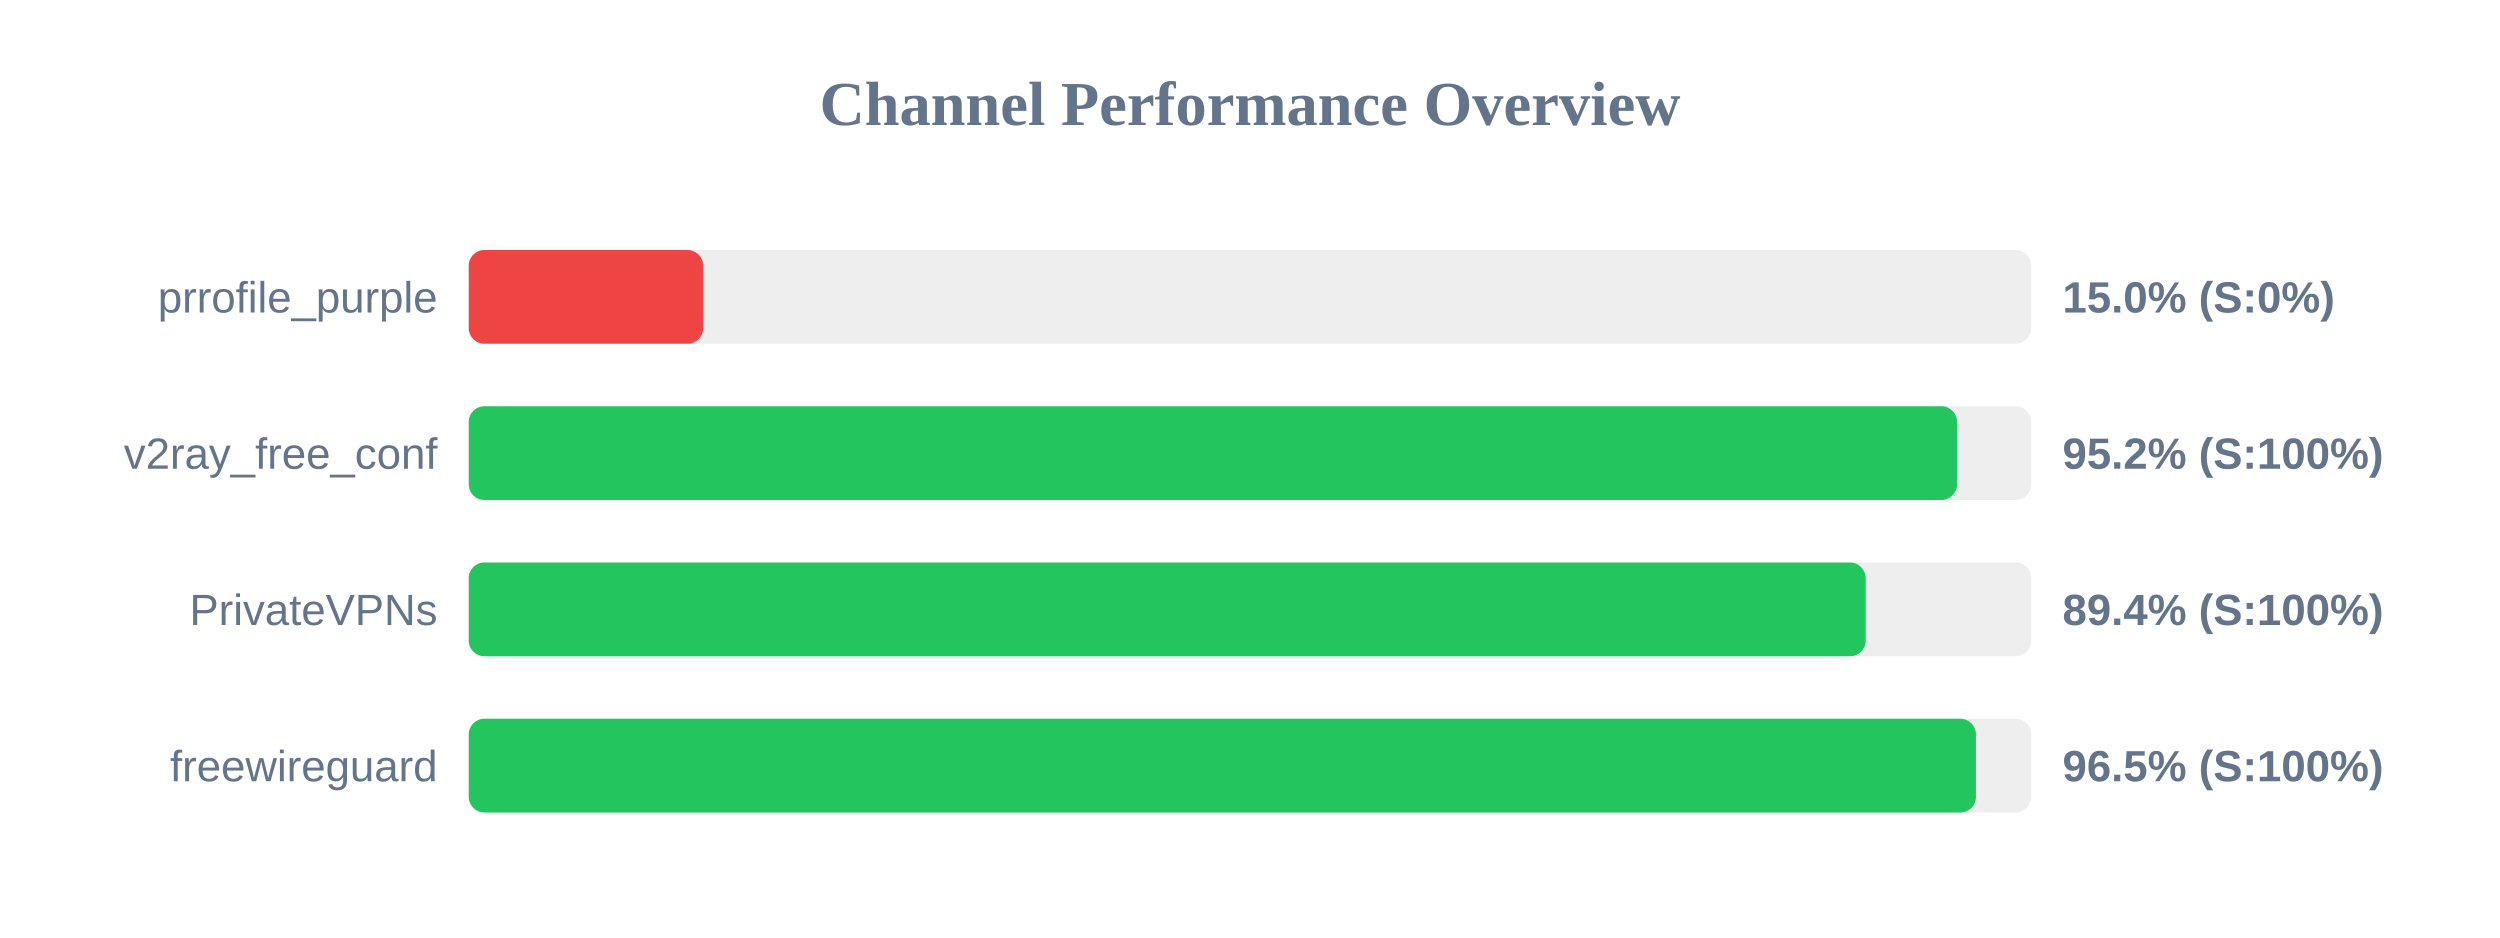
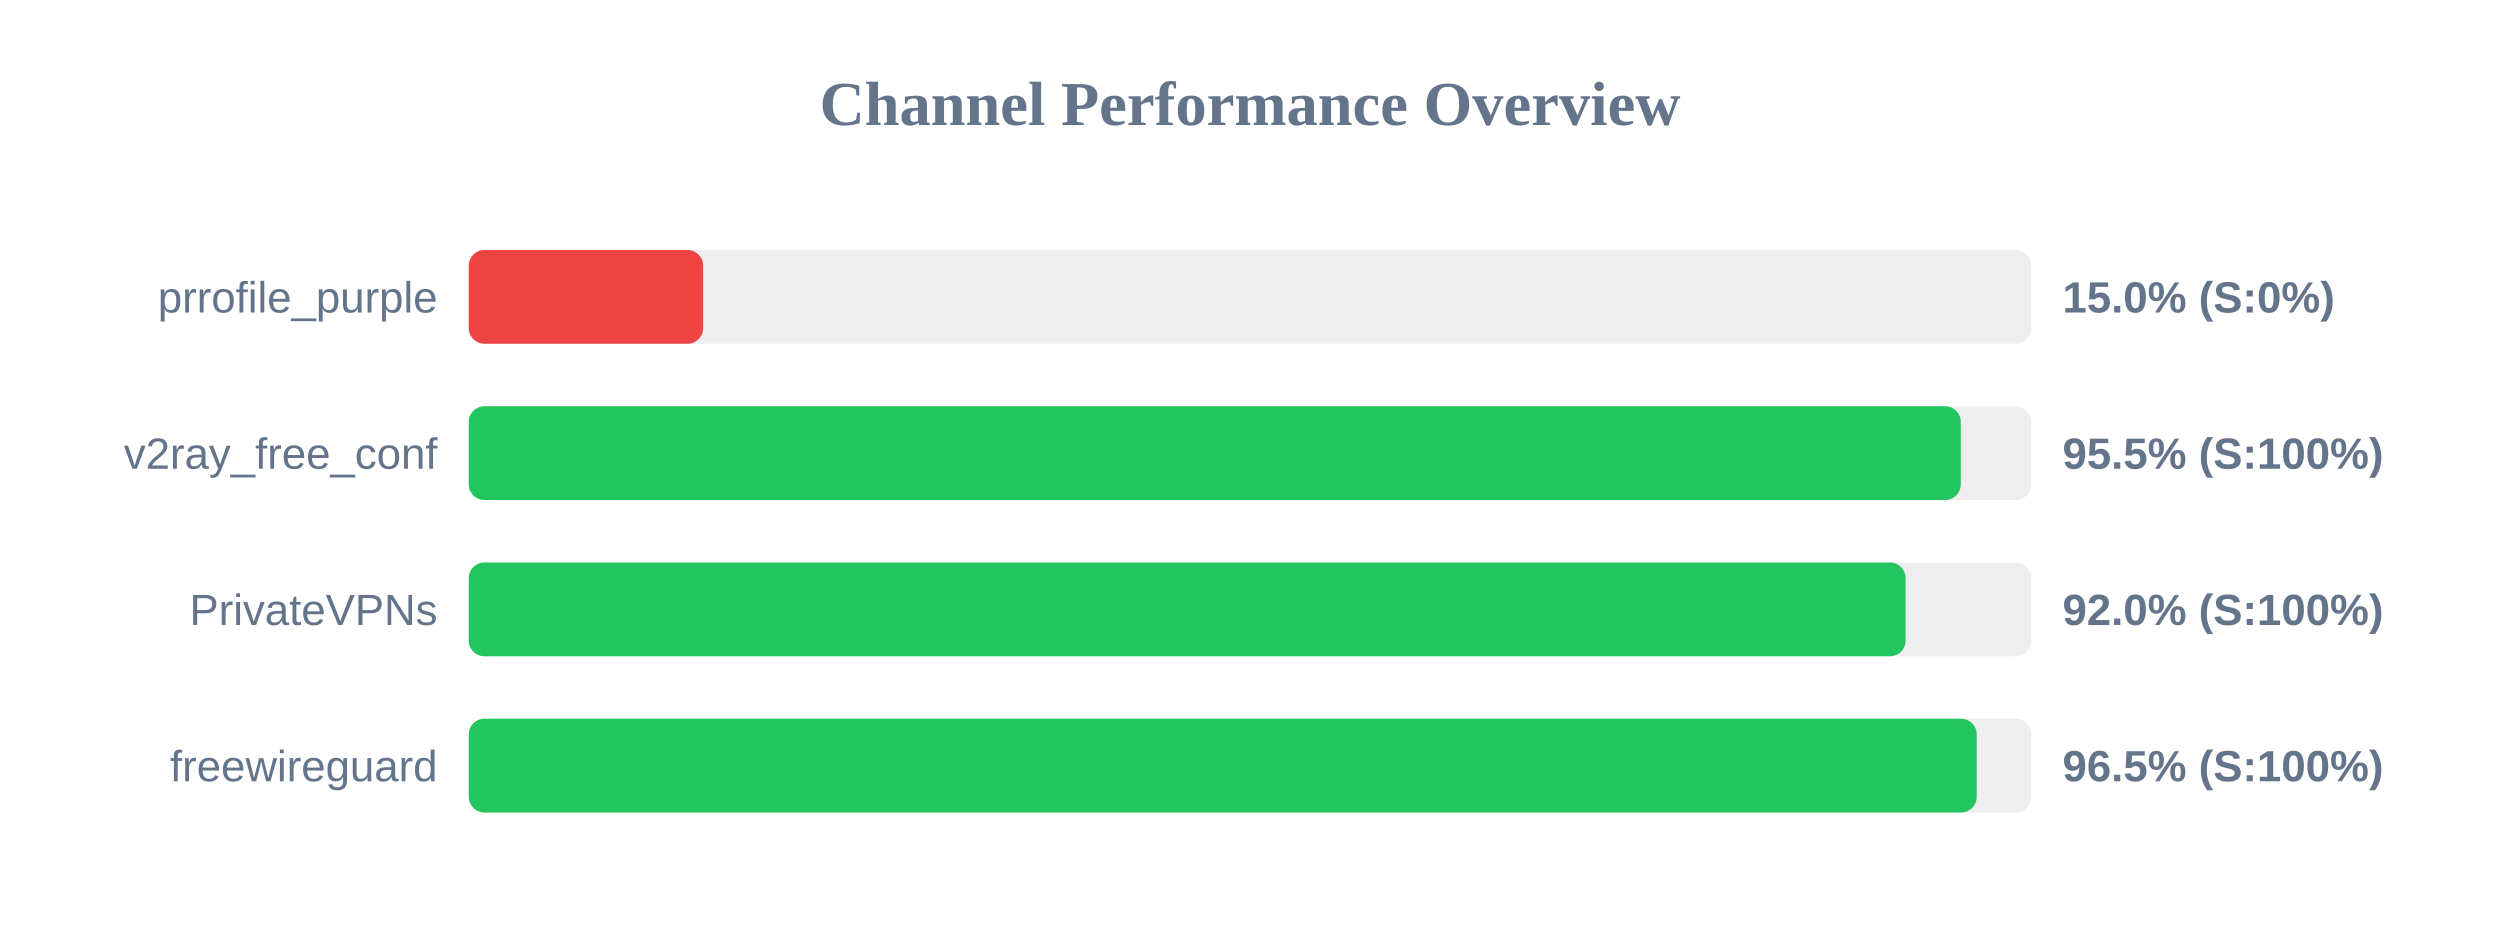
<svg xmlns="http://www.w3.org/2000/svg" width="800" height="300" version="1.1">
  <style>
        .row { font: 14px Arial; fill: #64748b; }
        .score { font: bold 14px Arial; fill: #64748b; }
    </style>
  <text x="400" y="40" text-anchor="middle" font-size="20px" font-weight="bold" fill="#64748b">Channel Performance Overview</text>
  <rect x="150" y="80" width="500" height="30" fill="#eee" rx="5" />
  <rect x="150" y="80" width="75.0" height="30" fill="#ef4444" rx="5" />
  <text x="140" y="100" text-anchor="end" class="row">prrofile_purple</text>
  <text x="660" y="100" text-anchor="start" class="score">15.0% (S:0%)</text>
  <rect x="150" y="130" width="500" height="30" fill="#eee" rx="5" />
-   <rect x="150" y="130" width="476.25" height="30" fill="#22c55e" rx="5" />
+   <rect x="150" y="130" width="477.45" height="30" fill="#22c55e" rx="5" />
  <text x="140" y="150" text-anchor="end" class="row">v2ray_free_conf</text>
-   <text x="660" y="150" text-anchor="start" class="score">95.2% (S:100%)</text>
+   <text x="660" y="150" text-anchor="start" class="score">95.5% (S:100%)</text>
  <rect x="150" y="180" width="500" height="30" fill="#eee" rx="5" />
-   <rect x="150" y="180" width="447.0" height="30" fill="#22c55e" rx="5" />
+   <rect x="150" y="180" width="459.8" height="30" fill="#22c55e" rx="5" />
  <text x="140" y="200" text-anchor="end" class="row">PrivateVPNs</text>
-   <text x="660" y="200" text-anchor="start" class="score">89.4% (S:100%)</text>
+   <text x="660" y="200" text-anchor="start" class="score">92.0% (S:100%)</text>
  <rect x="150" y="230" width="500" height="30" fill="#eee" rx="5" />
-   <rect x="150" y="230" width="482.3" height="30" fill="#22c55e" rx="5" />
+   <rect x="150" y="230" width="482.55" height="30" fill="#22c55e" rx="5" />
  <text x="140" y="250" text-anchor="end" class="row">freewireguard</text>
  <text x="660" y="250" text-anchor="start" class="score">96.5% (S:100%)</text>
</svg>
